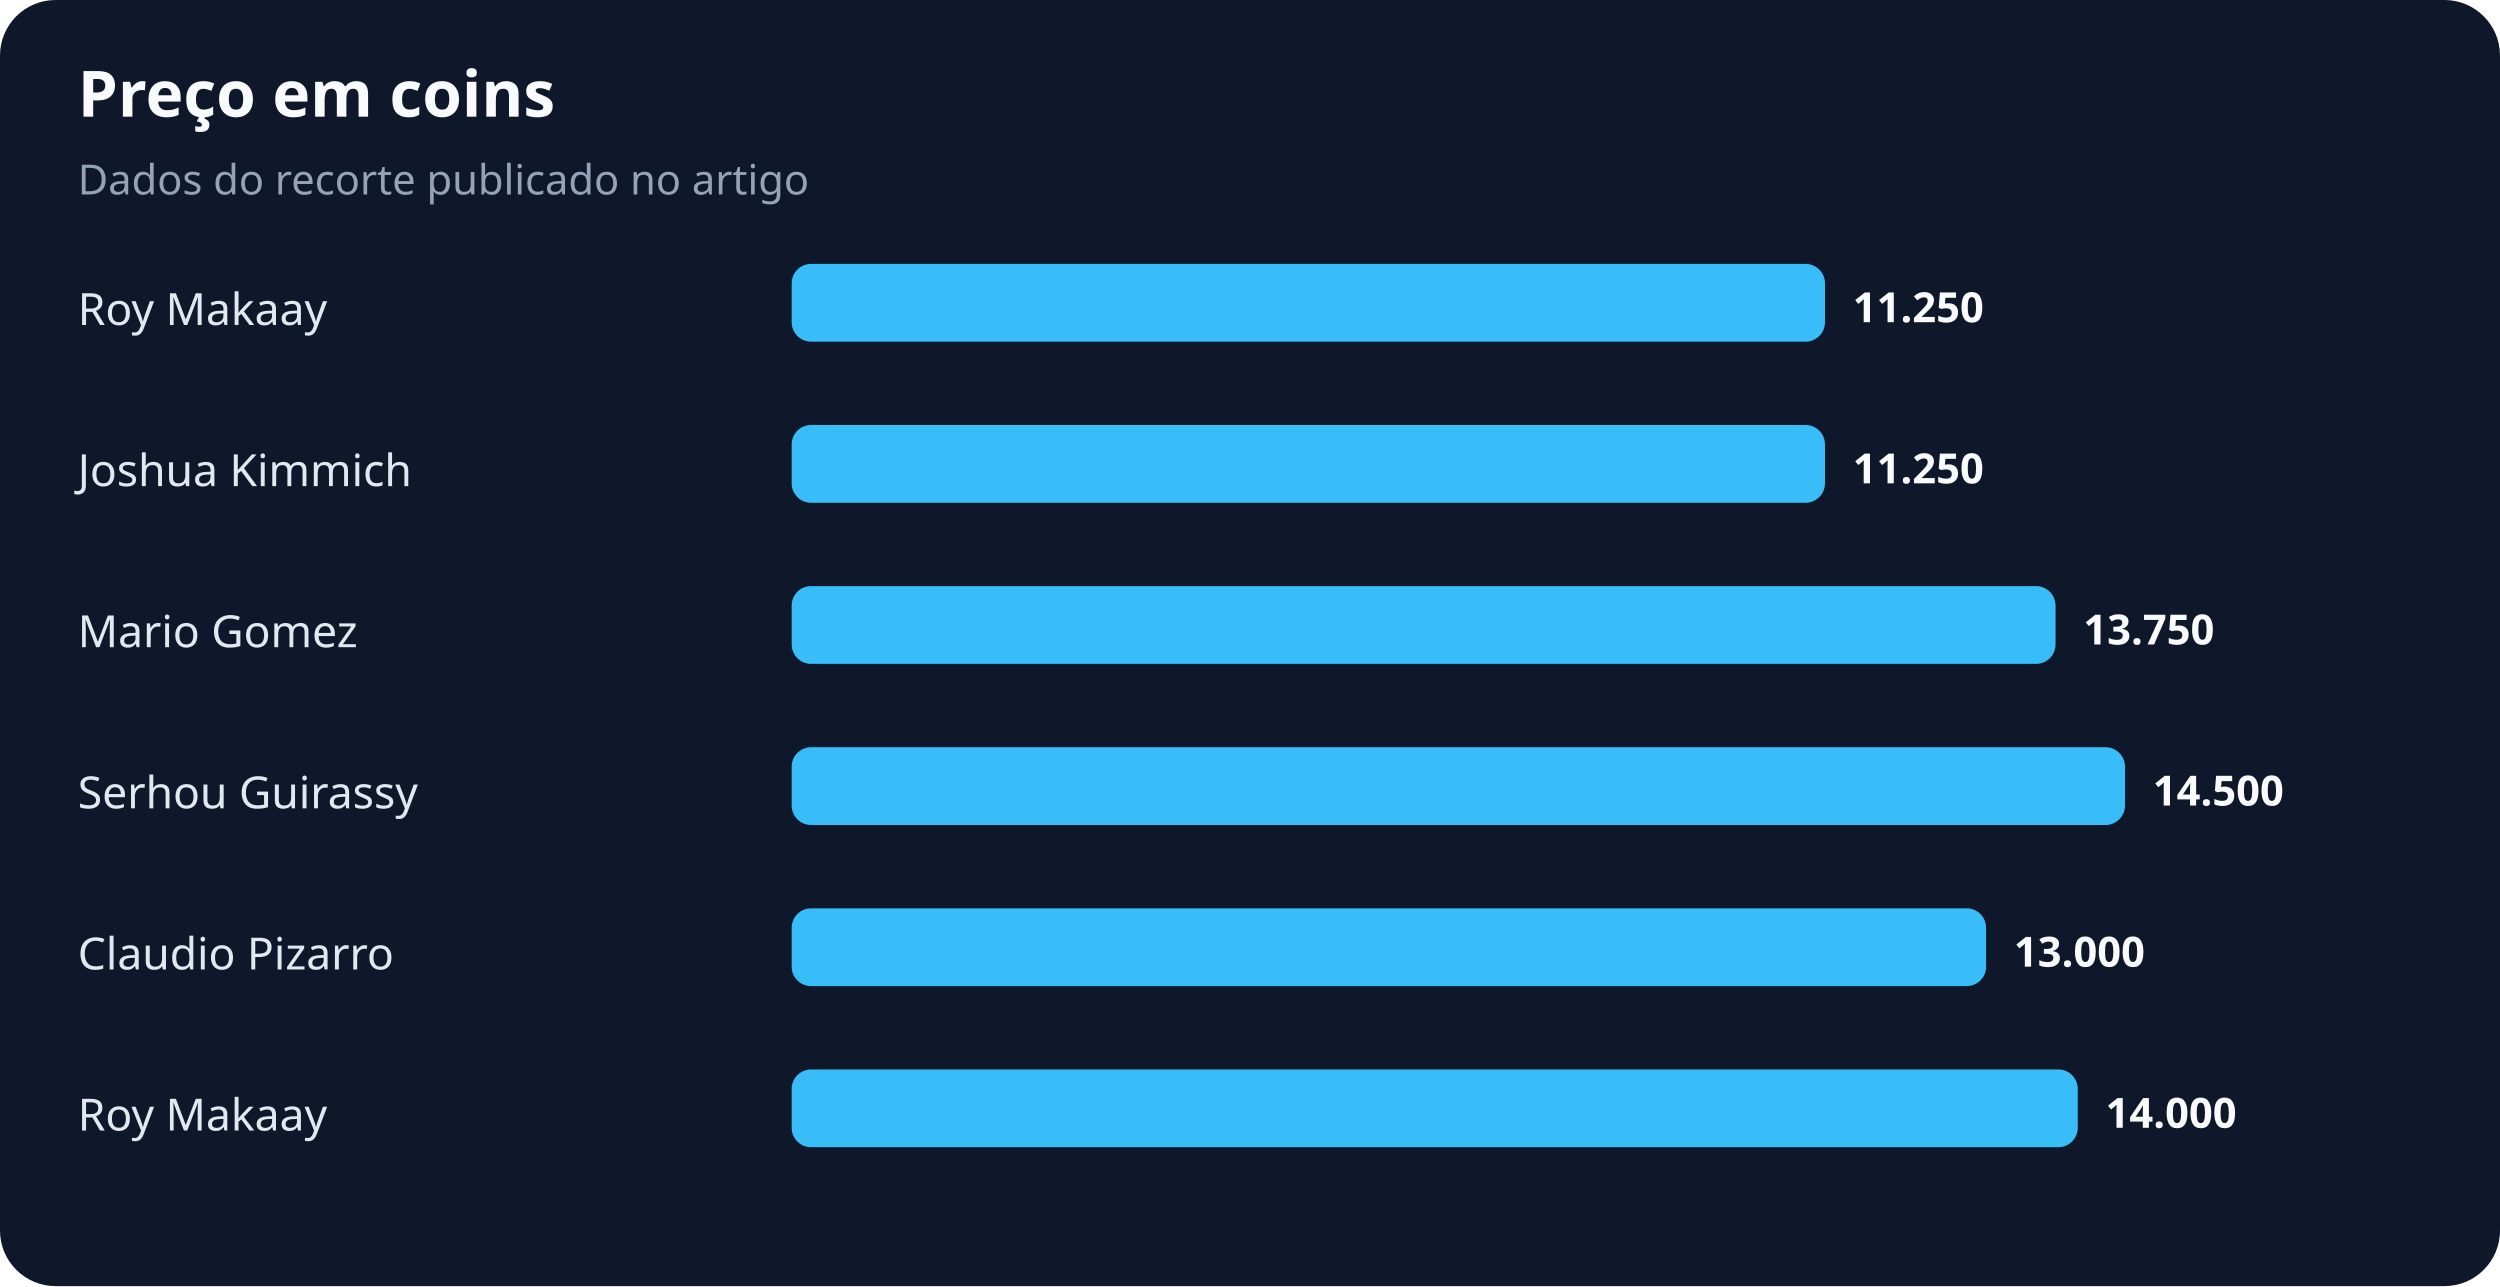
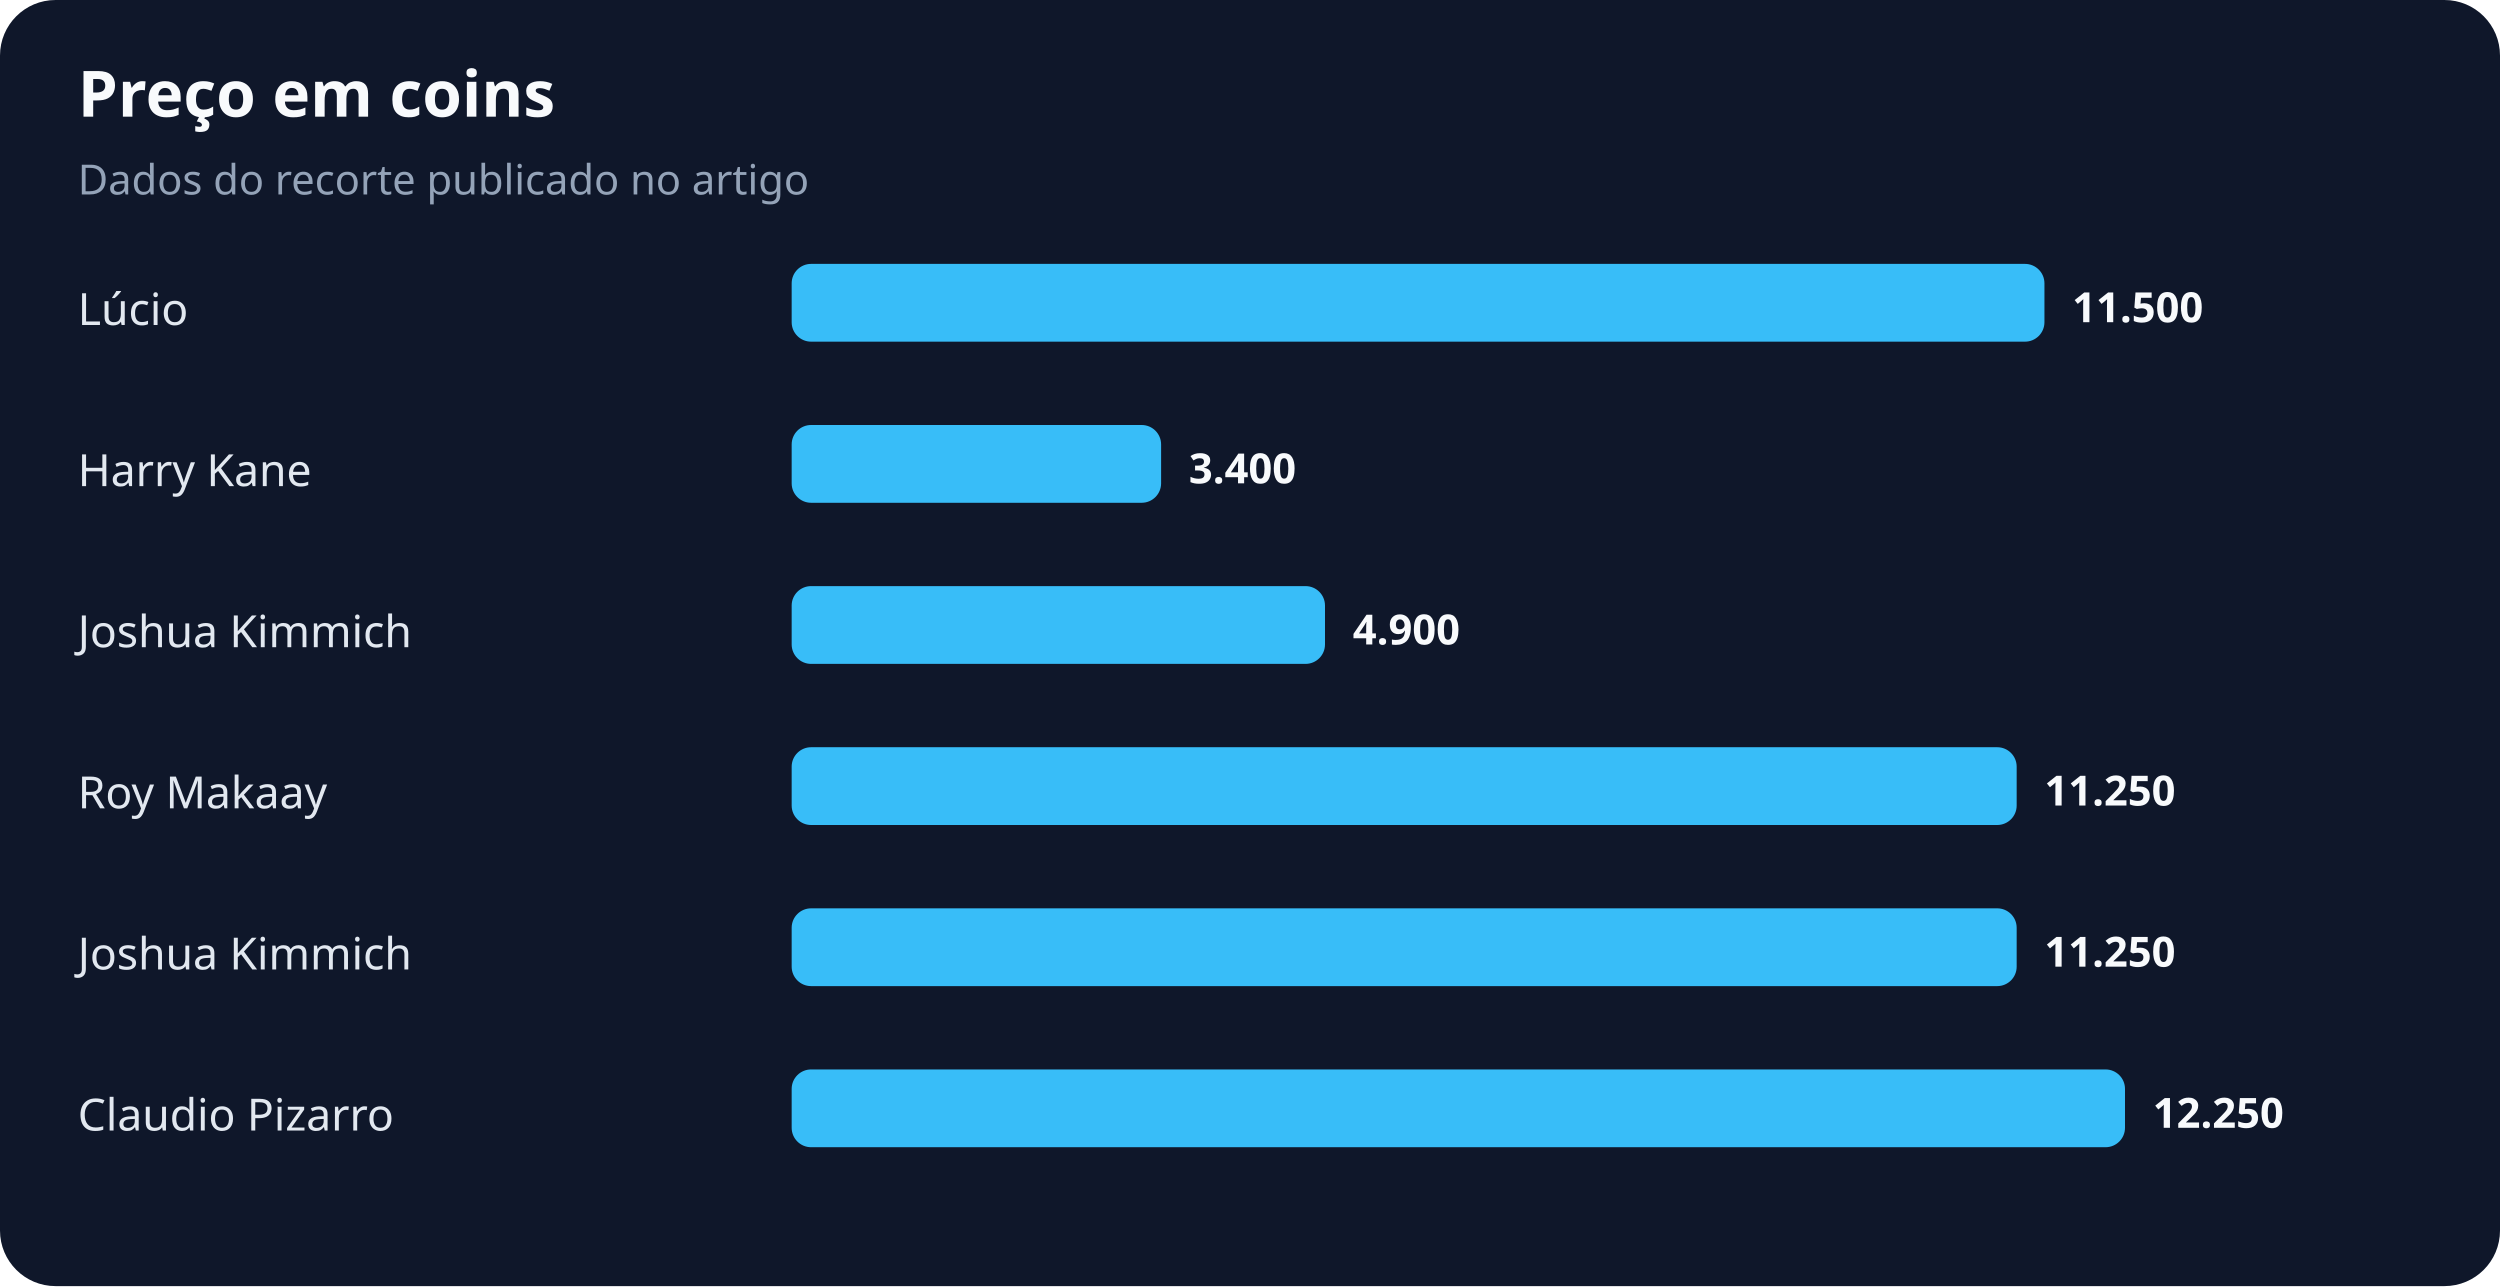
<svg xmlns="http://www.w3.org/2000/svg" width="900" height="463" viewBox="0 0 900 463" role="img" aria-labelledby="title desc">
  <rect width="100%" height="100%" rx="20" fill="#0f172a" />
  <text x="28" y="42" fill="#f8fafc" font-family="system-ui,sans-serif" font-size="23" font-weight="700">Preço em coins</text>
  <text x="28" y="70" fill="#94a3b8" font-family="system-ui,sans-serif" font-size="15">Dados do recorte publicado no artigo</text>
-   <text x="28" y="117" fill="#e2e8f0" font-family="system-ui,sans-serif" font-size="16">Roy Makaay</text>
-   <rect x="285" y="95" width="372" height="28" rx="7" fill="#38bdf8" />
-   <text x="667" y="116" fill="#f8fafc" font-family="system-ui,sans-serif" font-size="15" font-weight="700">11.250</text>
-   <text x="28" y="175" fill="#e2e8f0" font-family="system-ui,sans-serif" font-size="16">Joshua Kimmich</text>
-   <rect x="285" y="153" width="372" height="28" rx="7" fill="#38bdf8" />
-   <text x="667" y="174" fill="#f8fafc" font-family="system-ui,sans-serif" font-size="15" font-weight="700">11.250</text>
-   <text x="28" y="233" fill="#e2e8f0" font-family="system-ui,sans-serif" font-size="16">Mario Gomez</text>
-   <rect x="285" y="211" width="455" height="28" rx="7" fill="#38bdf8" />
-   <text x="750" y="232" fill="#f8fafc" font-family="system-ui,sans-serif" font-size="15" font-weight="700">13.750</text>
-   <text x="28" y="291" fill="#e2e8f0" font-family="system-ui,sans-serif" font-size="16">Serhou Guirassy</text>
-   <rect x="285" y="269" width="480" height="28" rx="7" fill="#38bdf8" />
-   <text x="775" y="290" fill="#f8fafc" font-family="system-ui,sans-serif" font-size="15" font-weight="700">14.500</text>
-   <text x="28" y="349" fill="#e2e8f0" font-family="system-ui,sans-serif" font-size="16">Claudio Pizarro</text>
-   <rect x="285" y="327" width="430" height="28" rx="7" fill="#38bdf8" />
-   <text x="725" y="348" fill="#f8fafc" font-family="system-ui,sans-serif" font-size="15" font-weight="700">13.000</text>
-   <text x="28" y="407" fill="#e2e8f0" font-family="system-ui,sans-serif" font-size="16">Roy Makaay</text>
-   <rect x="285" y="385" width="463" height="28" rx="7" fill="#38bdf8" />
-   <text x="758" y="406" fill="#f8fafc" font-family="system-ui,sans-serif" font-size="15" font-weight="700">14.000</text>
+   <text x="28" y="117" fill="#e2e8f0" font-family="system-ui,sans-serif" font-size="16">Lúcio</text>
+   <rect x="285" y="95" width="451" height="28" rx="7" fill="#38bdf8" />
+   <text x="746" y="116" fill="#f8fafc" font-family="system-ui,sans-serif" font-size="15" font-weight="700">11.500</text>
+   <text x="28" y="175" fill="#e2e8f0" font-family="system-ui,sans-serif" font-size="16">Harry Kane</text>
+   <rect x="285" y="153" width="133" height="28" rx="7" fill="#38bdf8" />
+   <text x="428" y="174" fill="#f8fafc" font-family="system-ui,sans-serif" font-size="15" font-weight="700">3.400</text>
+   <text x="28" y="233" fill="#e2e8f0" font-family="system-ui,sans-serif" font-size="16">Joshua Kimmich</text>
+   <rect x="285" y="211" width="192" height="28" rx="7" fill="#38bdf8" />
+   <text x="487" y="232" fill="#f8fafc" font-family="system-ui,sans-serif" font-size="15" font-weight="700">4.900</text>
+   <text x="28" y="291" fill="#e2e8f0" font-family="system-ui,sans-serif" font-size="16">Roy Makaay</text>
+   <rect x="285" y="269" width="441" height="28" rx="7" fill="#38bdf8" />
+   <text x="736" y="290" fill="#f8fafc" font-family="system-ui,sans-serif" font-size="15" font-weight="700">11.250</text>
+   <text x="28" y="349" fill="#e2e8f0" font-family="system-ui,sans-serif" font-size="16">Joshua Kimmich</text>
+   <rect x="285" y="327" width="441" height="28" rx="7" fill="#38bdf8" />
+   <text x="736" y="348" fill="#f8fafc" font-family="system-ui,sans-serif" font-size="15" font-weight="700">11.250</text>
+   <text x="28" y="407" fill="#e2e8f0" font-family="system-ui,sans-serif" font-size="16">Claudio Pizarro</text>
+   <rect x="285" y="385" width="480" height="28" rx="7" fill="#38bdf8" />
+   <text x="775" y="406" fill="#f8fafc" font-family="system-ui,sans-serif" font-size="15" font-weight="700">12.250</text>
</svg>
